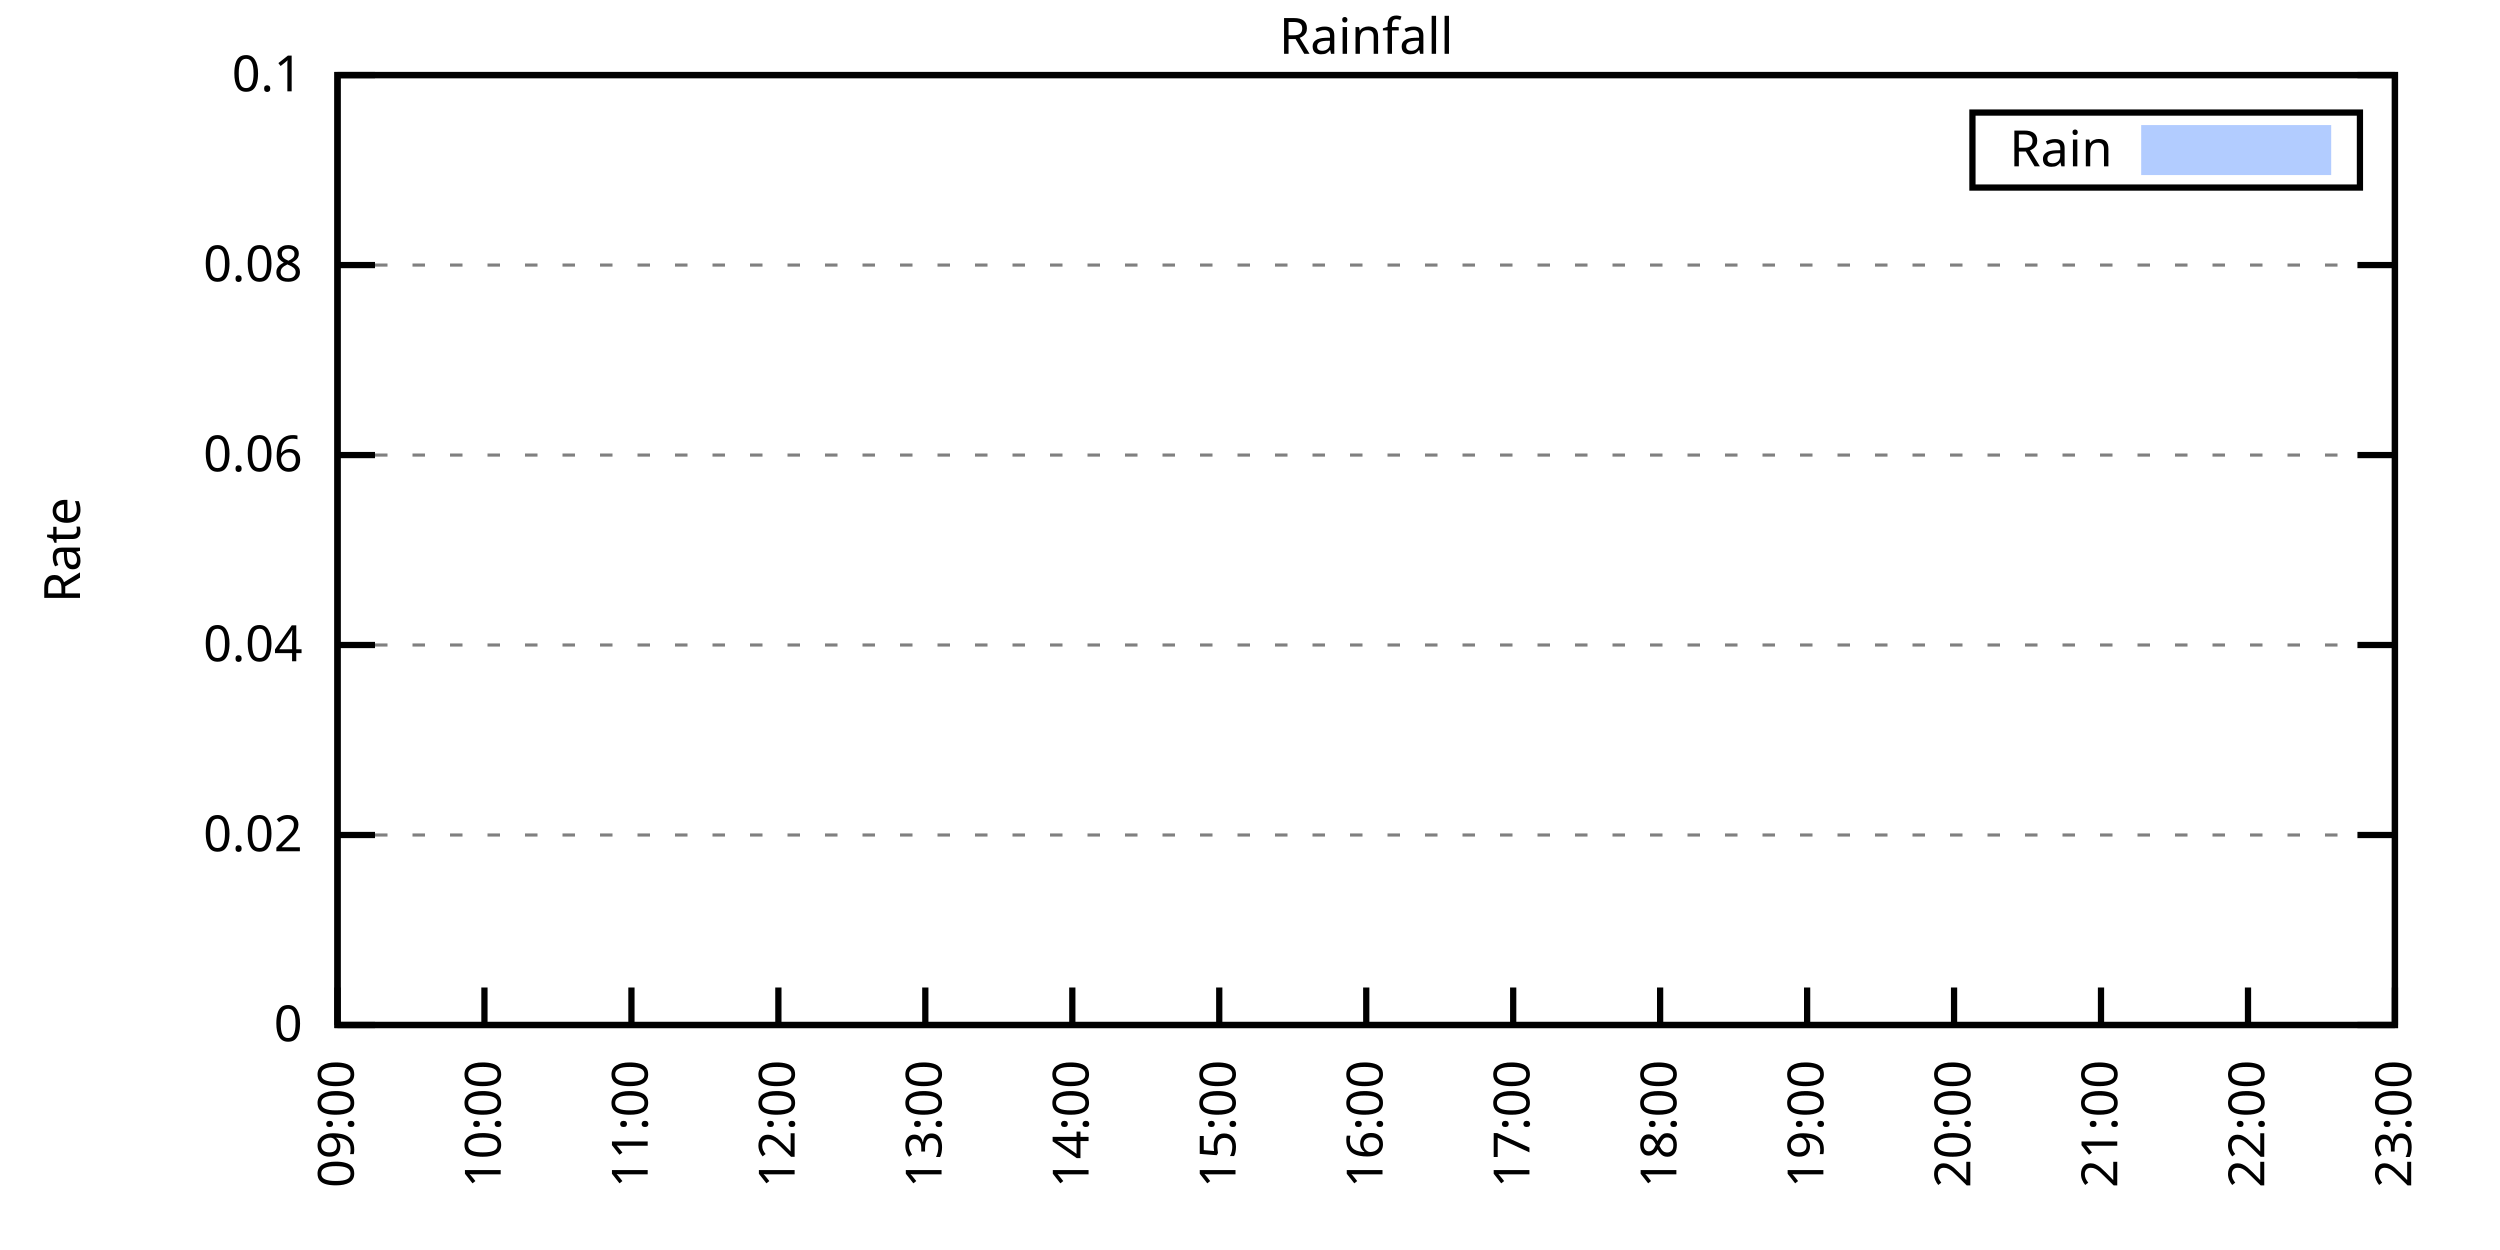
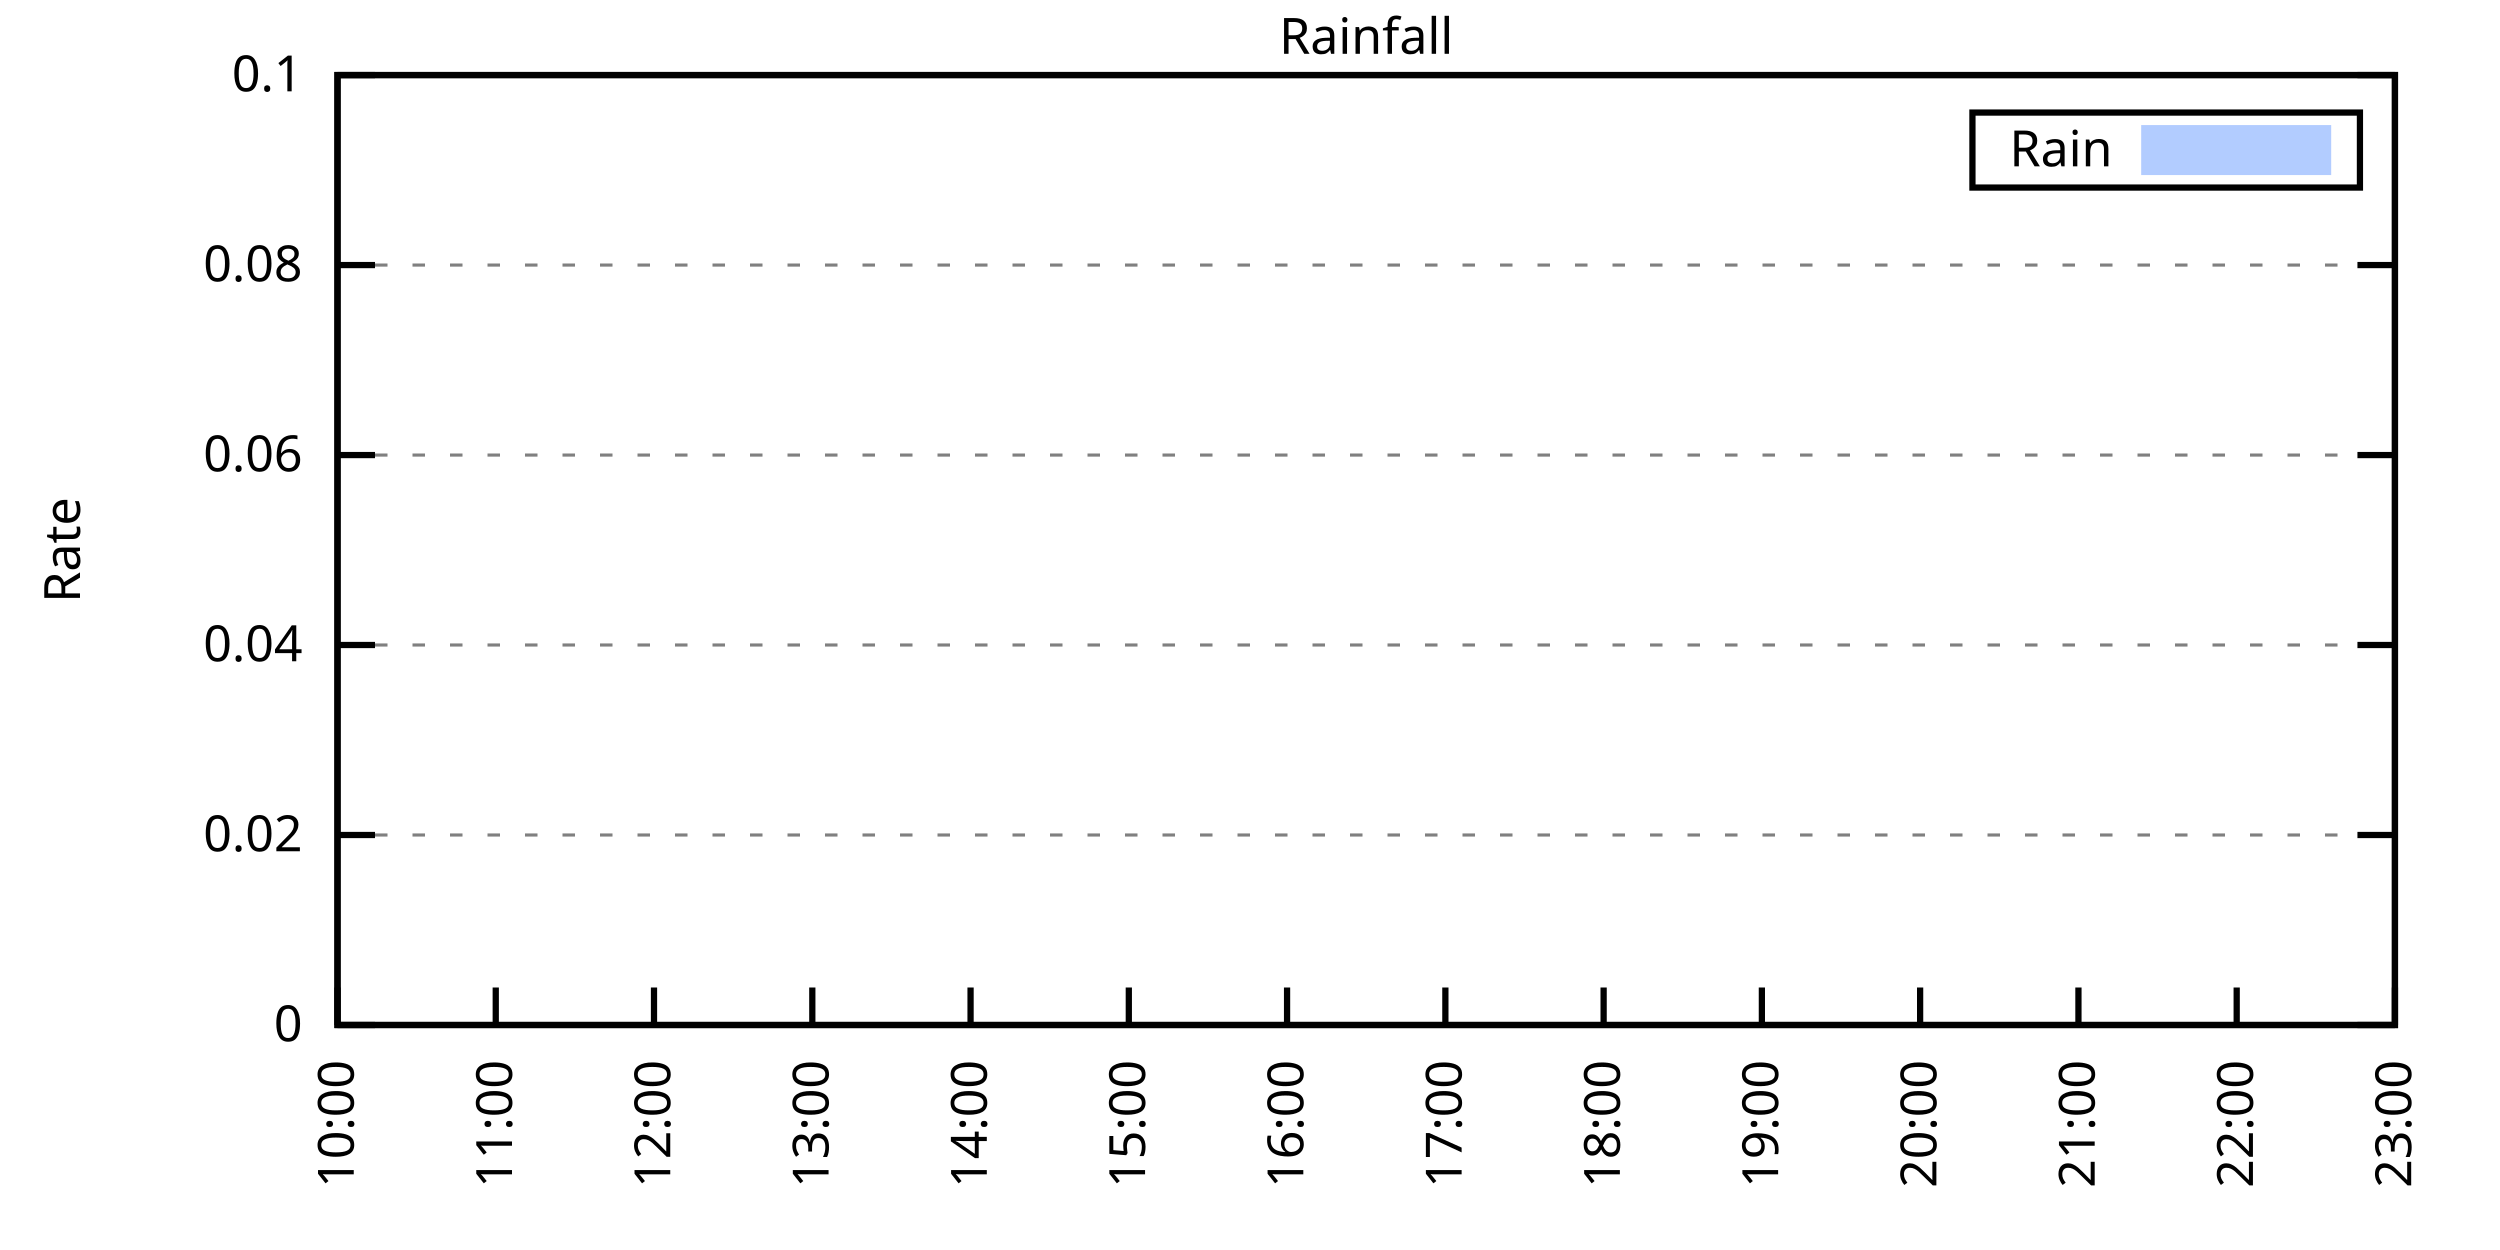
<svg xmlns="http://www.w3.org/2000/svg" xmlns:xlink="http://www.w3.org/1999/xlink" width="400" height="200" viewBox="0 0 400 200">
  <g id="gnuplot_canvas">
    <rect x="0" y="0" width="400" height="200" fill="none" />
    <defs>
      <circle id="gpDot" r="0.5" stroke-width="0.5" stroke="currentColor" />
      <path id="gpPt0" stroke-width="0.333" stroke="currentColor" d="M-1,0 h2 M0,-1 v2" />
      <path id="gpPt1" stroke-width="0.333" stroke="currentColor" d="M-1,-1 L1,1 M1,-1 L-1,1" />
      <path id="gpPt2" stroke-width="0.333" stroke="currentColor" d="M-1,0 L1,0 M0,-1 L0,1 M-1,-1 L1,1 M-1,1 L1,-1" />
      <rect id="gpPt3" stroke-width="0.333" stroke="currentColor" x="-1" y="-1" width="2" height="2" />
      <rect id="gpPt4" stroke-width="0.333" stroke="currentColor" fill="currentColor" x="-1" y="-1" width="2" height="2" />
      <circle id="gpPt5" stroke-width="0.333" stroke="currentColor" cx="0" cy="0" r="1" />
      <use xlink:href="#gpPt5" id="gpPt6" fill="currentColor" stroke="none" />
      <path id="gpPt7" stroke-width="0.333" stroke="currentColor" d="M0,-1.33 L-1.33,0.67 L1.33,0.67 z" />
      <use xlink:href="#gpPt7" id="gpPt8" fill="currentColor" stroke="none" />
      <use xlink:href="#gpPt7" id="gpPt9" stroke="currentColor" transform="rotate(180)" />
      <use xlink:href="#gpPt9" id="gpPt10" fill="currentColor" stroke="none" />
      <use xlink:href="#gpPt3" id="gpPt11" stroke="currentColor" transform="rotate(45)" />
      <use xlink:href="#gpPt11" id="gpPt12" fill="currentColor" stroke="none" />
      <path id="gpPt13" stroke-width="0.333" stroke="currentColor" d="M0,1.330 L1.265,0.411 L0.782,-1.067 L-0.782,-1.076 L-1.265,0.411 z" />
      <use xlink:href="#gpPt13" id="gpPt14" fill="currentColor" stroke="none" />
      <filter id="textbox" filterUnits="objectBoundingBox" x="0" y="0" height="1" width="1">
        <feFlood flood-color="white" flood-opacity="1" result="bgnd" />
        <feComposite in="SourceGraphic" in2="bgnd" operator="atop" />
      </filter>
      <filter id="greybox" filterUnits="objectBoundingBox" x="0" y="0" height="1" width="1">
        <feFlood flood-color="lightgrey" flood-opacity="1" result="grey" />
        <feComposite in="SourceGraphic" in2="grey" operator="atop" />
      </filter>
    </defs>
    <g fill="none" color="white" stroke="currentColor" stroke-width="1.00" stroke-linecap="butt" stroke-linejoin="miter">
</g>
    <g fill="none" color="black" stroke="currentColor" stroke-width="1.00" stroke-linecap="butt" stroke-linejoin="miter">
      <g stroke="none" shape-rendering="crispEdges">
        <polygon fill="rgb(255, 255, 255)" points="54.00,164.00 383.18,164.00 383.18,12.02 54.00,12.02 " />
      </g>
    </g>
    <g fill="none" color="black" stroke="currentColor" stroke-width="1.00" stroke-linecap="butt" stroke-linejoin="miter">
</g>
    <g fill="none" color="black" stroke="black" stroke-width="0.50" stroke-linecap="butt" stroke-linejoin="miter">
</g>
    <g fill="none" color="gray" stroke="currentColor" stroke-width="0.50" stroke-linecap="butt" stroke-linejoin="miter">
      <path stroke="gray" stroke-dasharray="2,4" class="gridline" d="M54.00,164.00 L383.19,164.00  " />
    </g>
    <g fill="none" color="gray" stroke="gray" stroke-width="1.00" stroke-linecap="butt" stroke-linejoin="miter">
</g>
    <g fill="none" color="black" stroke="currentColor" stroke-width="1.00" stroke-linecap="butt" stroke-linejoin="miter">
      <path stroke="black" d="M54.00,164.00 L60.00,164.00 M383.19,164.00 L377.19,164.00  " />
      <g transform="translate(48.40,166.60)" stroke="none" fill="black" font-family="Sans" font-size="8.00" text-anchor="end">
        <text>
          <tspan font-family="Sans"> 0</tspan>
        </text>
      </g>
    </g>
    <g fill="none" color="black" stroke="currentColor" stroke-width="1.00" stroke-linecap="butt" stroke-linejoin="miter">
</g>
    <g fill="none" color="black" stroke="black" stroke-width="0.50" stroke-linecap="butt" stroke-linejoin="miter">
</g>
    <g fill="none" color="gray" stroke="currentColor" stroke-width="0.50" stroke-linecap="butt" stroke-linejoin="miter">
      <path stroke="gray" stroke-dasharray="2,4" class="gridline" d="M54.00,133.60 L383.19,133.60  " />
    </g>
    <g fill="none" color="gray" stroke="gray" stroke-width="1.00" stroke-linecap="butt" stroke-linejoin="miter">
</g>
    <g fill="none" color="black" stroke="currentColor" stroke-width="1.00" stroke-linecap="butt" stroke-linejoin="miter">
      <path stroke="black" d="M54.00,133.60 L60.00,133.60 M383.19,133.60 L377.19,133.60  " />
      <g transform="translate(48.40,136.20)" stroke="none" fill="black" font-family="Sans" font-size="8.00" text-anchor="end">
        <text>
          <tspan font-family="Sans"> 0.02</tspan>
        </text>
      </g>
    </g>
    <g fill="none" color="black" stroke="currentColor" stroke-width="1.00" stroke-linecap="butt" stroke-linejoin="miter">
</g>
    <g fill="none" color="black" stroke="black" stroke-width="0.50" stroke-linecap="butt" stroke-linejoin="miter">
</g>
    <g fill="none" color="gray" stroke="currentColor" stroke-width="0.50" stroke-linecap="butt" stroke-linejoin="miter">
      <path stroke="gray" stroke-dasharray="2,4" class="gridline" d="M54.00,103.20 L383.19,103.20  " />
    </g>
    <g fill="none" color="gray" stroke="gray" stroke-width="1.00" stroke-linecap="butt" stroke-linejoin="miter">
</g>
    <g fill="none" color="black" stroke="currentColor" stroke-width="1.00" stroke-linecap="butt" stroke-linejoin="miter">
      <path stroke="black" d="M54.00,103.20 L60.00,103.20 M383.19,103.20 L377.19,103.20  " />
      <g transform="translate(48.40,105.80)" stroke="none" fill="black" font-family="Sans" font-size="8.00" text-anchor="end">
        <text>
          <tspan font-family="Sans"> 0.04</tspan>
        </text>
      </g>
    </g>
    <g fill="none" color="black" stroke="currentColor" stroke-width="1.00" stroke-linecap="butt" stroke-linejoin="miter">
</g>
    <g fill="none" color="black" stroke="black" stroke-width="0.50" stroke-linecap="butt" stroke-linejoin="miter">
</g>
    <g fill="none" color="gray" stroke="currentColor" stroke-width="0.50" stroke-linecap="butt" stroke-linejoin="miter">
      <path stroke="gray" stroke-dasharray="2,4" class="gridline" d="M54.00,72.81 L383.19,72.81  " />
    </g>
    <g fill="none" color="gray" stroke="gray" stroke-width="1.00" stroke-linecap="butt" stroke-linejoin="miter">
</g>
    <g fill="none" color="black" stroke="currentColor" stroke-width="1.00" stroke-linecap="butt" stroke-linejoin="miter">
      <path stroke="black" d="M54.00,72.81 L60.00,72.81 M383.19,72.81 L377.19,72.81  " />
      <g transform="translate(48.40,75.41)" stroke="none" fill="black" font-family="Sans" font-size="8.00" text-anchor="end">
        <text>
          <tspan font-family="Sans"> 0.06</tspan>
        </text>
      </g>
    </g>
    <g fill="none" color="black" stroke="currentColor" stroke-width="1.00" stroke-linecap="butt" stroke-linejoin="miter">
</g>
    <g fill="none" color="black" stroke="black" stroke-width="0.50" stroke-linecap="butt" stroke-linejoin="miter">
</g>
    <g fill="none" color="gray" stroke="currentColor" stroke-width="0.50" stroke-linecap="butt" stroke-linejoin="miter">
      <path stroke="gray" stroke-dasharray="2,4" class="gridline" d="M54.00,42.41 L383.19,42.41  " />
    </g>
    <g fill="none" color="gray" stroke="gray" stroke-width="1.00" stroke-linecap="butt" stroke-linejoin="miter">
</g>
    <g fill="none" color="black" stroke="currentColor" stroke-width="1.00" stroke-linecap="butt" stroke-linejoin="miter">
      <path stroke="black" d="M54.00,42.41 L60.00,42.41 M383.19,42.41 L377.19,42.41  " />
      <g transform="translate(48.40,45.01)" stroke="none" fill="black" font-family="Sans" font-size="8.00" text-anchor="end">
        <text>
          <tspan font-family="Sans"> 0.08</tspan>
        </text>
      </g>
    </g>
    <g fill="none" color="black" stroke="currentColor" stroke-width="1.00" stroke-linecap="butt" stroke-linejoin="miter">
</g>
    <g fill="none" color="black" stroke="black" stroke-width="0.50" stroke-linecap="butt" stroke-linejoin="miter">
</g>
    <g fill="none" color="gray" stroke="currentColor" stroke-width="0.50" stroke-linecap="butt" stroke-linejoin="miter">
      <path stroke="gray" stroke-dasharray="2,4" class="gridline" d="M54.00,12.01 L383.19,12.01  " />
    </g>
    <g fill="none" color="gray" stroke="gray" stroke-width="1.00" stroke-linecap="butt" stroke-linejoin="miter">
</g>
    <g fill="none" color="black" stroke="currentColor" stroke-width="1.00" stroke-linecap="butt" stroke-linejoin="miter">
      <path stroke="black" d="M54.00,12.01 L60.00,12.01 M383.19,12.01 L377.19,12.01  " />
      <g transform="translate(48.40,14.61)" stroke="none" fill="black" font-family="Sans" font-size="8.00" text-anchor="end">
        <text>
          <tspan font-family="Sans"> 0.1</tspan>
        </text>
      </g>
    </g>
    <g fill="none" color="black" stroke="currentColor" stroke-width="1.00" stroke-linecap="butt" stroke-linejoin="miter">
      <path stroke="black" d="M54.00,164.00 L54.00,158.00  " />
      <g transform="translate(56.60,169.60) rotate(270.00)" stroke="none" fill="black" font-family="Sans" font-size="8.00" text-anchor="end">
        <text>
-           <tspan font-family="Sans">09:00</tspan>
-         </text>
-       </g>
-     </g>
-     <g fill="none" color="black" stroke="currentColor" stroke-width="1.00" stroke-linecap="butt" stroke-linejoin="miter">
-       <path stroke="black" d="M77.51,164.00 L77.51,158.00  " />
-       <g transform="translate(80.11,169.60) rotate(270.00)" stroke="none" fill="black" font-family="Sans" font-size="8.00" text-anchor="end">
-         <text>
          <tspan font-family="Sans">10:00</tspan>
        </text>
      </g>
    </g>
    <g fill="none" color="black" stroke="currentColor" stroke-width="1.00" stroke-linecap="butt" stroke-linejoin="miter">
-       <path stroke="black" d="M101.03,164.00 L101.03,158.00  " />
-       <g transform="translate(103.63,169.60) rotate(270.00)" stroke="none" fill="black" font-family="Sans" font-size="8.00" text-anchor="end">
+       <path stroke="black" d="M79.32,164.00 L79.32,158.00  " />
+       <g transform="translate(81.92,169.60) rotate(270.00)" stroke="none" fill="black" font-family="Sans" font-size="8.00" text-anchor="end">
        <text>
          <tspan font-family="Sans">11:00</tspan>
        </text>
      </g>
    </g>
    <g fill="none" color="black" stroke="currentColor" stroke-width="1.00" stroke-linecap="butt" stroke-linejoin="miter">
-       <path stroke="black" d="M124.54,164.00 L124.54,158.00  " />
-       <g transform="translate(127.14,169.60) rotate(270.00)" stroke="none" fill="black" font-family="Sans" font-size="8.00" text-anchor="end">
+       <path stroke="black" d="M104.64,164.00 L104.64,158.00  " />
+       <g transform="translate(107.24,169.60) rotate(270.00)" stroke="none" fill="black" font-family="Sans" font-size="8.00" text-anchor="end">
        <text>
          <tspan font-family="Sans">12:00</tspan>
        </text>
      </g>
    </g>
    <g fill="none" color="black" stroke="currentColor" stroke-width="1.00" stroke-linecap="butt" stroke-linejoin="miter">
-       <path stroke="black" d="M148.05,164.00 L148.05,158.00  " />
-       <g transform="translate(150.65,169.60) rotate(270.00)" stroke="none" fill="black" font-family="Sans" font-size="8.00" text-anchor="end">
+       <path stroke="black" d="M129.97,164.00 L129.97,158.00  " />
+       <g transform="translate(132.57,169.60) rotate(270.00)" stroke="none" fill="black" font-family="Sans" font-size="8.00" text-anchor="end">
        <text>
          <tspan font-family="Sans">13:00</tspan>
        </text>
      </g>
    </g>
    <g fill="none" color="black" stroke="currentColor" stroke-width="1.00" stroke-linecap="butt" stroke-linejoin="miter">
-       <path stroke="black" d="M171.57,164.00 L171.57,158.00  " />
-       <g transform="translate(174.17,169.60) rotate(270.00)" stroke="none" fill="black" font-family="Sans" font-size="8.00" text-anchor="end">
+       <path stroke="black" d="M155.29,164.00 L155.29,158.00  " />
+       <g transform="translate(157.89,169.60) rotate(270.00)" stroke="none" fill="black" font-family="Sans" font-size="8.00" text-anchor="end">
        <text>
          <tspan font-family="Sans">14:00</tspan>
        </text>
      </g>
    </g>
    <g fill="none" color="black" stroke="currentColor" stroke-width="1.00" stroke-linecap="butt" stroke-linejoin="miter">
-       <path stroke="black" d="M195.08,164.00 L195.08,158.00  " />
-       <g transform="translate(197.68,169.60) rotate(270.00)" stroke="none" fill="black" font-family="Sans" font-size="8.00" text-anchor="end">
+       <path stroke="black" d="M180.61,164.00 L180.61,158.00  " />
+       <g transform="translate(183.21,169.60) rotate(270.00)" stroke="none" fill="black" font-family="Sans" font-size="8.00" text-anchor="end">
        <text>
          <tspan font-family="Sans">15:00</tspan>
        </text>
      </g>
    </g>
    <g fill="none" color="black" stroke="currentColor" stroke-width="1.00" stroke-linecap="butt" stroke-linejoin="miter">
-       <path stroke="black" d="M218.60,164.00 L218.60,158.00  " />
-       <g transform="translate(221.20,169.60) rotate(270.00)" stroke="none" fill="black" font-family="Sans" font-size="8.00" text-anchor="end">
+       <path stroke="black" d="M205.93,164.00 L205.93,158.00  " />
+       <g transform="translate(208.53,169.60) rotate(270.00)" stroke="none" fill="black" font-family="Sans" font-size="8.00" text-anchor="end">
        <text>
          <tspan font-family="Sans">16:00</tspan>
        </text>
      </g>
    </g>
    <g fill="none" color="black" stroke="currentColor" stroke-width="1.00" stroke-linecap="butt" stroke-linejoin="miter">
-       <path stroke="black" d="M242.11,164.00 L242.11,158.00  " />
-       <g transform="translate(244.71,169.60) rotate(270.00)" stroke="none" fill="black" font-family="Sans" font-size="8.00" text-anchor="end">
+       <path stroke="black" d="M231.26,164.00 L231.26,158.00  " />
+       <g transform="translate(233.86,169.60) rotate(270.00)" stroke="none" fill="black" font-family="Sans" font-size="8.00" text-anchor="end">
        <text>
          <tspan font-family="Sans">17:00</tspan>
        </text>
      </g>
    </g>
    <g fill="none" color="black" stroke="currentColor" stroke-width="1.00" stroke-linecap="butt" stroke-linejoin="miter">
-       <path stroke="black" d="M265.62,164.00 L265.62,158.00  " />
-       <g transform="translate(268.22,169.60) rotate(270.00)" stroke="none" fill="black" font-family="Sans" font-size="8.00" text-anchor="end">
+       <path stroke="black" d="M256.58,164.00 L256.58,158.00  " />
+       <g transform="translate(259.18,169.60) rotate(270.00)" stroke="none" fill="black" font-family="Sans" font-size="8.00" text-anchor="end">
        <text>
          <tspan font-family="Sans">18:00</tspan>
        </text>
      </g>
    </g>
    <g fill="none" color="black" stroke="currentColor" stroke-width="1.00" stroke-linecap="butt" stroke-linejoin="miter">
-       <path stroke="black" d="M289.14,164.00 L289.14,158.00  " />
-       <g transform="translate(291.74,169.60) rotate(270.00)" stroke="none" fill="black" font-family="Sans" font-size="8.00" text-anchor="end">
+       <path stroke="black" d="M281.90,164.00 L281.90,158.00  " />
+       <g transform="translate(284.50,169.60) rotate(270.00)" stroke="none" fill="black" font-family="Sans" font-size="8.00" text-anchor="end">
        <text>
          <tspan font-family="Sans">19:00</tspan>
        </text>
      </g>
    </g>
    <g fill="none" color="black" stroke="currentColor" stroke-width="1.00" stroke-linecap="butt" stroke-linejoin="miter">
-       <path stroke="black" d="M312.65,164.00 L312.65,158.00  " />
-       <g transform="translate(315.25,169.60) rotate(270.00)" stroke="none" fill="black" font-family="Sans" font-size="8.00" text-anchor="end">
+       <path stroke="black" d="M307.22,164.00 L307.22,158.00  " />
+       <g transform="translate(309.82,169.60) rotate(270.00)" stroke="none" fill="black" font-family="Sans" font-size="8.00" text-anchor="end">
        <text>
          <tspan font-family="Sans">20:00</tspan>
        </text>
      </g>
    </g>
    <g fill="none" color="black" stroke="currentColor" stroke-width="1.00" stroke-linecap="butt" stroke-linejoin="miter">
-       <path stroke="black" d="M336.16,164.00 L336.16,158.00  " />
-       <g transform="translate(338.76,169.60) rotate(270.00)" stroke="none" fill="black" font-family="Sans" font-size="8.00" text-anchor="end">
+       <path stroke="black" d="M332.55,164.00 L332.55,158.00  " />
+       <g transform="translate(335.15,169.60) rotate(270.00)" stroke="none" fill="black" font-family="Sans" font-size="8.00" text-anchor="end">
        <text>
          <tspan font-family="Sans">21:00</tspan>
        </text>
      </g>
    </g>
    <g fill="none" color="black" stroke="currentColor" stroke-width="1.00" stroke-linecap="butt" stroke-linejoin="miter">
-       <path stroke="black" d="M359.68,164.00 L359.68,158.00  " />
-       <g transform="translate(362.28,169.60) rotate(270.00)" stroke="none" fill="black" font-family="Sans" font-size="8.00" text-anchor="end">
+       <path stroke="black" d="M357.87,164.00 L357.87,158.00  " />
+       <g transform="translate(360.47,169.60) rotate(270.00)" stroke="none" fill="black" font-family="Sans" font-size="8.00" text-anchor="end">
        <text>
          <tspan font-family="Sans">22:00</tspan>
        </text>
      </g>
    </g>
    <g fill="none" color="black" stroke="currentColor" stroke-width="1.00" stroke-linecap="butt" stroke-linejoin="miter">
      <path stroke="black" d="M383.19,164.00 L383.19,158.00  " />
      <g transform="translate(385.79,169.60) rotate(270.00)" stroke="none" fill="black" font-family="Sans" font-size="8.00" text-anchor="end">
        <text>
          <tspan font-family="Sans">23:00</tspan>
        </text>
      </g>
    </g>
    <g fill="none" color="black" stroke="currentColor" stroke-width="1.00" stroke-linecap="butt" stroke-linejoin="miter">
</g>
    <g fill="none" color="black" stroke="currentColor" stroke-width="1.00" stroke-linecap="butt" stroke-linejoin="miter">
      <path stroke="black" d="M54.00,12.01 L54.00,164.00 L383.19,164.00 L383.19,12.01 L54.00,12.01 Z  " />
    </g>
    <g fill="none" color="black" stroke="currentColor" stroke-width="1.00" stroke-linecap="butt" stroke-linejoin="miter">
</g>
    <g fill="none" color="black" stroke="currentColor" stroke-width="1.00" stroke-linecap="butt" stroke-linejoin="miter">
      <path stroke="black" d="M315.59,30.01 L315.59,18.01 L377.59,18.01 L377.59,30.01 L315.59,30.01 Z  " />
    </g>
    <g id="Rainfall_plot_1">
      <g fill="none" color="white" stroke="black" stroke-width="2.00" stroke-linecap="butt" stroke-linejoin="miter">
</g>
      <g fill="none" color="black" stroke="currentColor" stroke-width="2.00" stroke-linecap="butt" stroke-linejoin="miter">
        <g transform="translate(337.99,26.61)" stroke="none" fill="black" font-family="Sans" font-size="8.00" text-anchor="end">
          <text>
            <tspan font-family="Sans">Rain</tspan>
          </text>
        </g>
      </g>
      <g fill="none" color="black" stroke="currentColor" stroke-width="2.00" stroke-linecap="butt" stroke-linejoin="miter">
        <g stroke="none" shape-rendering="crispEdges">
          <polygon fill="rgb(178, 204, 255)" points="343.59,27.01 371.99,27.01 371.99,21.01 343.59,21.01 " />
        </g>
        <path stroke="rgb(178, 204, 255)" d="M343.59,27.01 L371.99,27.01 L371.99,21.01 L343.59,21.01 L343.59,27.01 Z  " />
      </g>
      <g fill="none" color="black" stroke="currentColor" stroke-width="2.00" stroke-linecap="butt" stroke-linejoin="miter">
        <g stroke="none" shape-rendering="crispEdges">
-           <polygon fill="rgb(178, 204, 255)" points="72.03,164.00 72.81,164.00 73.59,164.00 74.38,164.00 75.16,164.00 75.95,164.00 76.73,164.00 77.51,164.00 78.30,164.00 79.08,164.00 79.86,164.00 80.65,164.00 81.43,164.00 82.22,164.00 83.00,164.00 83.78,164.00 84.57,164.00 85.35,164.00 86.14,164.00 86.92,164.00 87.70,164.00 88.49,164.00 89.27,164.00 90.05,164.00 90.84,164.00 91.62,164.00 92.41,164.00 93.19,164.00 93.97,164.00 94.76,164.00 95.54,164.00 96.32,164.00 97.11,164.00 97.89,164.00 98.68,164.00 99.46,164.00 100.24,164.00 101.03,164.00 101.81,164.00 102.59,164.00 103.38,164.00 104.16,164.00 104.95,164.00 105.73,164.00 106.51,164.00 107.30,164.00 108.08,164.00 108.87,164.00 109.65,164.00 110.43,164.00 111.22,164.00 112.00,164.00 112.78,164.00 113.57,164.00 114.35,164.00 115.14,164.00 115.92,164.00 116.70,164.00 117.49,164.00 118.27,164.00 119.05,164.00 119.84,164.00 120.62,164.00 121.41,164.00 122.19,164.00 122.97,164.00 123.76,164.00 124.54,164.00 125.32,164.00 126.11,164.00 126.89,164.00 127.68,164.00 128.46,164.00 129.24,164.00 130.03,164.00 130.81,164.00 131.59,164.00 132.38,164.00 133.16,164.00 133.95,164.00 134.73,164.00 135.51,164.00 136.30,164.00 137.08,164.00 137.87,164.00 138.65,164.00 139.43,164.00 140.22,164.00 141.00,164.00 141.78,164.00 142.57,164.00 143.35,164.00 144.14,164.00 144.92,164.00 145.70,164.00 146.49,164.00 147.27,164.00 148.05,164.00 148.84,164.00 149.62,164.00 150.41,164.00 151.19,164.00 151.97,164.00 152.76,164.00 153.54,164.00 154.32,164.00 155.11,164.00 155.89,164.00 156.68,164.00 157.46,164.00 158.24,164.00 159.03,164.00 159.81,164.00 160.59,164.00 161.38,164.00 162.16,164.00 162.95,164.00 163.73,164.00 164.51,164.00 165.30,164.00 166.08,164.00 166.87,164.00 167.65,164.00 168.43,164.00 169.22,164.00 170.00,164.00 170.78,164.00 171.57,164.00 172.35,164.00 173.14,164.00 173.92,164.00 174.70,164.00 175.49,164.00 176.27,164.00 177.05,164.00 177.84,164.00 178.62,164.00 179.41,164.00 180.19,164.00 180.97,164.00 181.76,164.00 182.54,164.00 183.32,164.00 184.11,164.00 184.89,164.00 185.68,164.00 186.46,164.00 187.24,164.00 188.03,164.00 188.81,164.00 189.59,164.00 190.38,164.00 191.16,164.00 191.95,164.00 192.73,164.00 193.51,164.00 194.30,164.00 195.08,164.00 195.87,164.00 196.65,164.00 197.43,164.00 198.22,164.00 199.00,164.00 199.78,164.00 200.57,164.00 201.35,164.00 202.14,164.00 202.92,164.00 203.70,164.00 204.49,164.00 205.27,164.00 206.05,164.00 206.84,164.00 207.62,164.00 208.41,164.00 209.19,164.00 209.97,164.00 210.76,164.00 211.54,164.00 212.32,164.00 213.11,164.00 213.89,164.00 214.68,164.00 215.46,164.00 216.24,164.00 217.03,164.00 217.81,164.00 218.60,164.00 219.38,164.00 220.16,164.00 220.95,164.00 221.73,164.00 222.51,164.00 223.30,164.00 224.08,164.00 224.87,164.00 225.65,164.00 226.43,164.00 227.22,164.00 228.00,164.00 228.78,164.00 229.57,164.00 230.35,164.00 231.14,164.00 231.92,164.00 232.70,164.00 233.49,164.00 234.27,164.00 235.05,164.00 235.84,164.00 236.62,164.00 237.41,164.00 238.19,164.00 238.97,164.00 239.76,164.00 240.54,164.00 241.32,164.00 242.11,164.00 242.89,164.00 243.68,164.00 244.46,164.00 245.24,164.00 246.03,164.00 246.81,164.00 247.60,164.00 248.38,164.00 249.16,164.00 249.95,164.00 250.73,164.00 251.51,164.00 252.30,164.00 253.08,164.00 253.87,164.00 254.65,164.00 255.43,164.00 256.22,164.00 257.00,164.00 257.78,164.00 258.57,164.00 259.35,164.00 260.14,164.00 260.92,164.00 261.70,164.00 262.49,164.00 263.27,164.00 264.05,164.00 264.84,164.00 265.62,164.00 266.41,164.00 267.19,164.00 267.97,164.00 268.76,164.00 269.54,164.00 270.32,164.00 271.11,164.00 271.89,164.00 272.68,164.00 273.46,164.00 274.24,164.00 275.03,164.00 275.81,164.00 276.60,164.00 277.38,164.00 278.16,164.00 278.95,164.00 279.73,164.00 280.51,164.00 281.30,164.00 282.08,164.00 282.87,164.00 283.65,164.00 284.43,164.00 285.22,164.00 286.00,164.00 286.78,164.00 287.57,164.00 288.35,164.00 289.14,164.00 289.92,164.00 290.70,164.00 291.49,164.00 292.27,164.00 293.05,164.00 293.84,164.00 294.62,164.00 295.41,164.00 296.19,164.00 296.97,164.00 297.76,164.00 298.54,164.00 299.32,164.00 300.11,164.00 300.89,164.00 301.68,164.00 302.46,164.00 303.24,164.00 304.03,164.00 304.81,164.00 305.60,164.00 306.38,164.00 307.16,164.00 307.95,164.00 308.73,164.00 309.51,164.00 310.30,164.00 311.08,164.00 311.87,164.00 312.65,164.00 313.43,164.00 314.22,164.00 315.00,164.00 315.78,164.00 316.57,164.00 317.35,164.00 318.14,164.00 318.92,164.00 319.70,164.00 320.49,164.00 321.27,164.00 322.05,164.00 322.84,164.00 323.62,164.00 324.41,164.00 325.19,164.00 325.97,164.00 326.76,164.00 327.54,164.00 328.33,164.00 329.11,164.00 329.89,164.00 330.68,164.00 331.46,164.00 332.24,164.00 333.03,164.00 333.81,164.00 334.60,164.00 335.38,164.00 336.16,164.00 336.95,164.00 337.73,164.00 338.51,164.00 339.30,164.00 340.08,164.00 340.87,164.00 341.65,164.00 342.43,164.00 343.22,164.00 344.00,164.00 344.78,164.00 345.57,164.00 346.35,164.00 347.14,164.00 347.92,164.00 348.70,164.00 349.49,164.00 350.27,164.00 351.05,164.00 351.84,164.00 352.62,164.00 353.41,164.00 354.19,164.00 354.97,164.00 355.76,164.00 356.54,164.00 357.33,164.00 358.11,164.00 358.89,164.00 359.68,164.00 360.46,164.00 361.24,164.00 362.03,164.00 362.81,164.00 363.60,164.00 364.38,164.00 365.16,164.00 365.95,164.00 366.73,164.00 367.51,164.00 368.30,164.00 369.08,164.00 369.87,164.00 370.65,164.00 371.43,164.00 372.22,164.00 373.00,164.00 373.78,164.00 374.57,164.00 375.35,164.00 376.14,164.00 376.92,164.00 377.70,164.00 378.49,164.00 379.27,164.00 380.05,164.00 380.84,164.00 380.84,164.00 72.03,164.00 " />
+           <polygon fill="rgb(178, 204, 255)" points="54.00,164.00 54.84,164.00 55.69,164.00 56.53,164.00 57.38,164.00 58.22,164.00 59.06,164.00 59.91,164.00 60.75,164.00 61.60,164.00 62.44,164.00 63.28,164.00 64.13,164.00 64.97,164.00 65.82,164.00 66.66,164.00 67.51,164.00 68.35,164.00 69.19,164.00 70.04,164.00 70.88,164.00 71.73,164.00 72.57,164.00 73.41,164.00 74.26,164.00 75.10,164.00 75.95,164.00 76.79,164.00 77.63,164.00 78.48,164.00 79.32,164.00 80.17,164.00 81.01,164.00 81.85,164.00 82.70,164.00 83.54,164.00 84.39,164.00 85.23,164.00 86.07,164.00 86.92,164.00 87.76,164.00 88.61,164.00 89.45,164.00 90.30,164.00 91.14,164.00 91.98,164.00 92.83,164.00 93.67,164.00 94.52,164.00 95.36,164.00 96.20,164.00 97.05,164.00 97.89,164.00 98.74,164.00 99.58,164.00 100.42,164.00 101.27,164.00 102.11,164.00 102.96,164.00 103.80,164.00 104.64,164.00 105.49,164.00 106.33,164.00 107.18,164.00 108.02,164.00 108.87,164.00 109.71,164.00 110.55,164.00 111.40,164.00 112.24,164.00 113.09,164.00 113.93,164.00 114.77,164.00 115.62,164.00 116.46,164.00 117.31,164.00 118.15,164.00 118.99,164.00 119.84,164.00 120.68,164.00 121.53,164.00 122.37,164.00 123.21,164.00 124.06,164.00 124.90,164.00 125.75,164.00 126.59,164.00 127.43,164.00 128.28,164.00 129.12,164.00 129.97,164.00 130.81,164.00 131.66,164.00 132.50,164.00 133.34,164.00 134.19,164.00 135.03,164.00 135.88,164.00 136.72,164.00 137.56,164.00 138.41,164.00 139.25,164.00 140.10,164.00 140.94,164.00 141.78,164.00 142.63,164.00 143.47,164.00 144.32,164.00 145.16,164.00 146.00,164.00 146.85,164.00 147.69,164.00 148.54,164.00 149.38,164.00 150.22,164.00 151.07,164.00 151.91,164.00 152.76,164.00 153.60,164.00 154.45,164.00 155.29,164.00 156.13,164.00 156.98,164.00 157.82,164.00 158.67,164.00 159.51,164.00 160.35,164.00 161.20,164.00 162.04,164.00 162.89,164.00 163.73,164.00 164.57,164.00 165.42,164.00 166.26,164.00 167.11,164.00 167.95,164.00 168.79,164.00 169.64,164.00 170.48,164.00 171.33,164.00 172.17,164.00 173.01,164.00 173.86,164.00 174.70,164.00 175.55,164.00 176.39,164.00 177.24,164.00 178.08,164.00 178.92,164.00 179.77,164.00 180.61,164.00 181.46,164.00 182.30,164.00 183.14,164.00 183.99,164.00 184.83,164.00 185.68,164.00 186.52,164.00 187.36,164.00 188.21,164.00 189.05,164.00 189.90,164.00 190.74,164.00 191.58,164.00 192.43,164.00 193.27,164.00 194.12,164.00 194.96,164.00 195.80,164.00 196.65,164.00 197.49,164.00 198.34,164.00 199.18,164.00 200.03,164.00 200.87,164.00 201.71,164.00 202.56,164.00 203.40,164.00 204.25,164.00 205.09,164.00 205.93,164.00 206.78,164.00 207.62,164.00 208.47,164.00 209.31,164.00 210.15,164.00 211.00,164.00 211.84,164.00 212.69,164.00 213.53,164.00 214.37,164.00 215.22,164.00 216.06,164.00 216.91,164.00 217.75,164.00 218.60,164.00 219.44,164.00 220.28,164.00 221.13,164.00 221.97,164.00 222.82,164.00 223.66,164.00 224.50,164.00 225.35,164.00 226.19,164.00 227.04,164.00 227.88,164.00 228.72,164.00 229.57,164.00 230.41,164.00 231.26,164.00 232.10,164.00 232.94,164.00 233.79,164.00 234.63,164.00 235.48,164.00 236.32,164.00 237.16,164.00 238.01,164.00 238.85,164.00 239.70,164.00 240.54,164.00 241.39,164.00 242.23,164.00 243.07,164.00 243.92,164.00 244.76,164.00 245.61,164.00 246.45,164.00 247.29,164.00 248.14,164.00 248.98,164.00 249.83,164.00 250.67,164.00 251.51,164.00 252.36,164.00 253.20,164.00 254.05,164.00 254.89,164.00 255.73,164.00 256.58,164.00 257.42,164.00 258.27,164.00 259.11,164.00 259.95,164.00 260.80,164.00 261.64,164.00 262.49,164.00 263.33,164.00 264.18,164.00 265.02,164.00 265.86,164.00 266.71,164.00 267.55,164.00 268.40,164.00 269.24,164.00 270.08,164.00 270.93,164.00 271.77,164.00 272.62,164.00 273.46,164.00 274.30,164.00 275.15,164.00 275.99,164.00 276.84,164.00 277.68,164.00 278.52,164.00 279.37,164.00 280.21,164.00 281.06,164.00 281.90,164.00 282.74,164.00 283.59,164.00 284.43,164.00 285.28,164.00 286.12,164.00 286.97,164.00 287.81,164.00 288.65,164.00 289.50,164.00 290.34,164.00 291.19,164.00 292.03,164.00 292.87,164.00 293.72,164.00 294.56,164.00 295.41,164.00 296.25,164.00 297.09,164.00 297.94,164.00 298.78,164.00 299.63,164.00 300.47,164.00 301.31,164.00 302.16,164.00 303.00,164.00 303.85,164.00 304.69,164.00 305.53,164.00 306.38,164.00 307.22,164.00 308.07,164.00 308.91,164.00 309.76,164.00 310.60,164.00 311.44,164.00 312.29,164.00 313.13,164.00 313.98,164.00 314.82,164.00 315.66,164.00 316.51,164.00 317.35,164.00 318.20,164.00 319.04,164.00 319.88,164.00 320.73,164.00 321.57,164.00 322.42,164.00 323.26,164.00 324.10,164.00 324.95,164.00 325.79,164.00 326.64,164.00 327.48,164.00 328.33,164.00 329.17,164.00 330.01,164.00 330.86,164.00 331.70,164.00 332.55,164.00 333.39,164.00 334.23,164.00 335.08,164.00 335.92,164.00 336.77,164.00 337.61,164.00 338.45,164.00 339.30,164.00 340.14,164.00 340.99,164.00 341.83,164.00 342.67,164.00 343.52,164.00 344.36,164.00 345.21,164.00 346.05,164.00 346.89,164.00 347.74,164.00 348.58,164.00 349.43,164.00 350.27,164.00 351.12,164.00 351.96,164.00 352.80,164.00 353.65,164.00 354.49,164.00 355.34,164.00 356.18,164.00 357.02,164.00 357.87,164.00 358.71,164.00 359.56,164.00 360.40,164.00 361.24,164.00 362.09,164.00 362.93,164.00 363.78,164.00 364.62,164.00 365.46,164.00 366.31,164.00 367.15,164.00 368.00,164.00 368.84,164.00 369.68,164.00 370.53,164.00 371.37,164.00 372.22,164.00 373.06,164.00 373.91,164.00 374.75,164.00 375.59,164.00 376.44,164.00 377.28,164.00 378.13,164.00 378.97,164.00 379.81,164.00 380.66,164.00 380.66,164.00 54.00,164.00 " />
        </g>
      </g>
    </g>
    <g fill="none" color="black" stroke="currentColor" stroke-width="2.00" stroke-linecap="butt" stroke-linejoin="miter">
</g>
    <g fill="none" color="black" stroke="black" stroke-width="1.00" stroke-linecap="butt" stroke-linejoin="miter">
</g>
    <g fill="none" color="black" stroke="currentColor" stroke-width="1.00" stroke-linecap="butt" stroke-linejoin="miter">
      <path stroke="black" d="M54.00,12.01 L54.00,164.00 L383.19,164.00 L383.19,12.01 L54.00,12.01 Z  " />
      <g transform="translate(12.80,88.01) rotate(270.00)" stroke="none" fill="black" font-family="Sans" font-size="8.00" text-anchor="middle">
        <text>
          <tspan font-family="Sans">Rate</tspan>
        </text>
      </g>
    </g>
    <g fill="none" color="black" stroke="currentColor" stroke-width="1.00" stroke-linecap="butt" stroke-linejoin="miter">
</g>
    <g fill="none" color="black" stroke="currentColor" stroke-width="1.00" stroke-linecap="butt" stroke-linejoin="miter">
      <g transform="translate(218.59,8.61)" stroke="none" fill="black" font-family="Sans" font-size="8.00" text-anchor="middle">
        <text>
          <tspan font-family="Sans">Rainfall</tspan>
        </text>
      </g>
    </g>
    <g fill="none" color="black" stroke="currentColor" stroke-width="1.00" stroke-linecap="butt" stroke-linejoin="miter">
</g>
  </g>
</svg>
